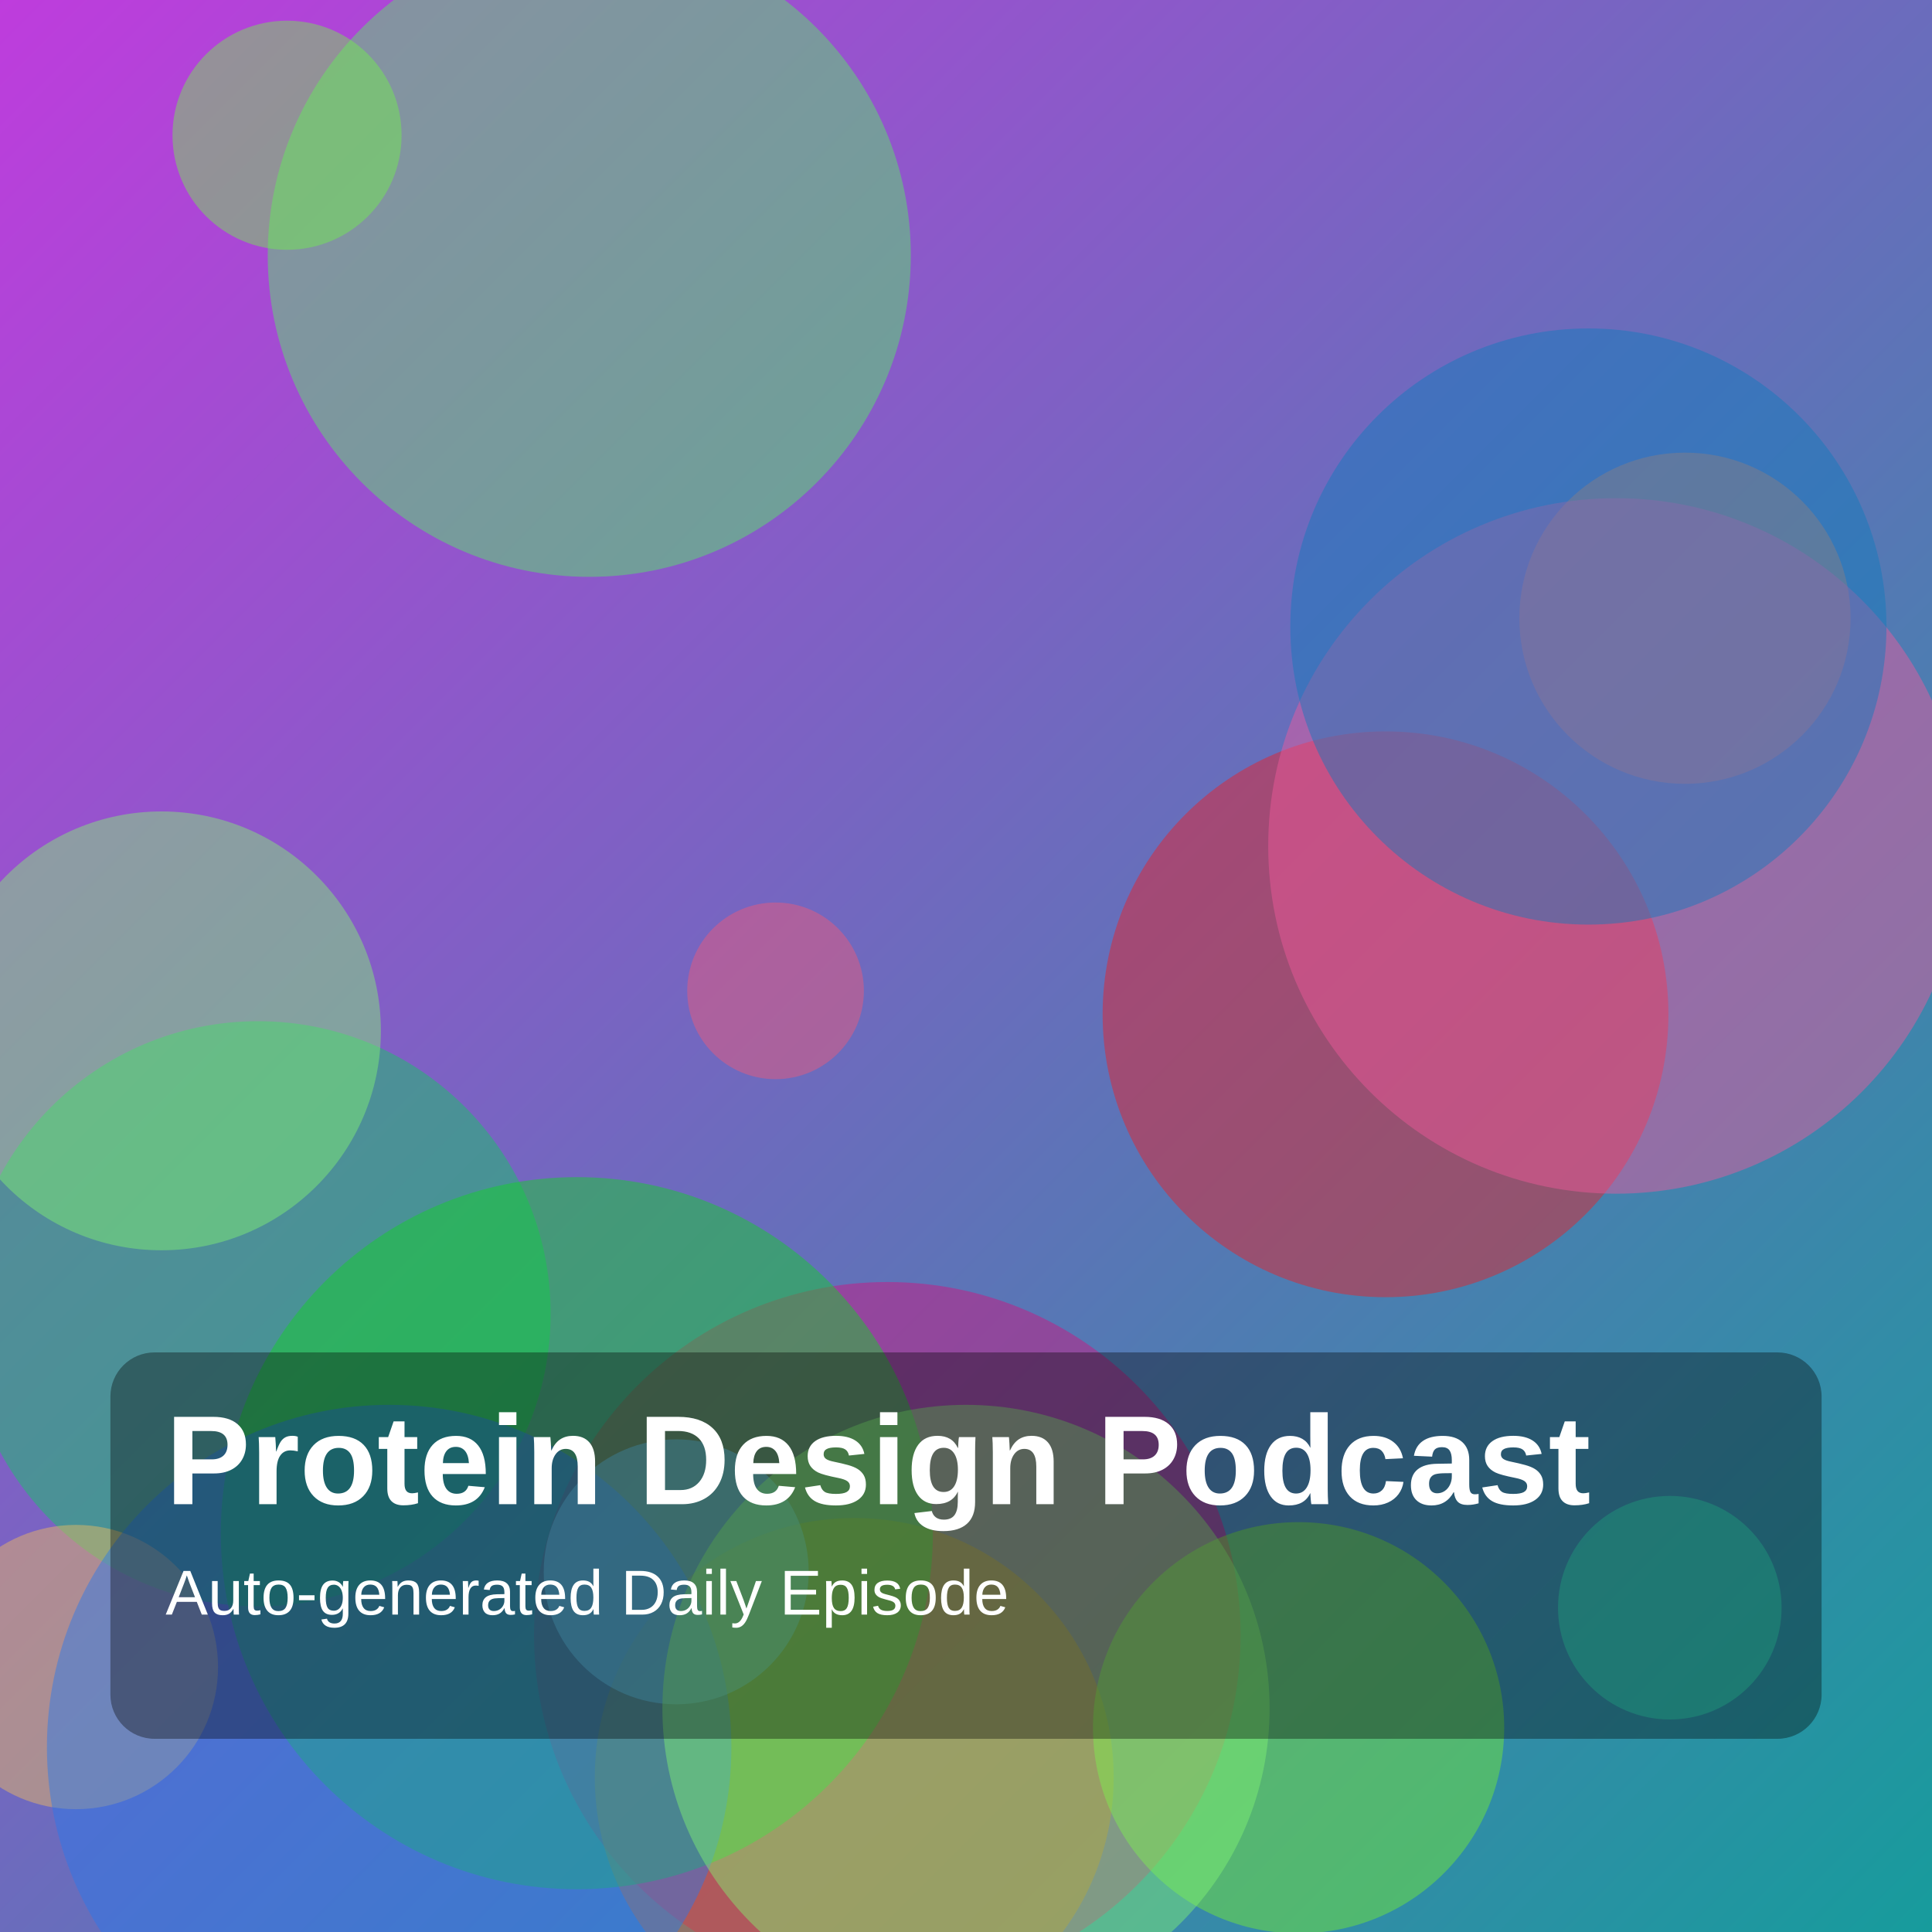
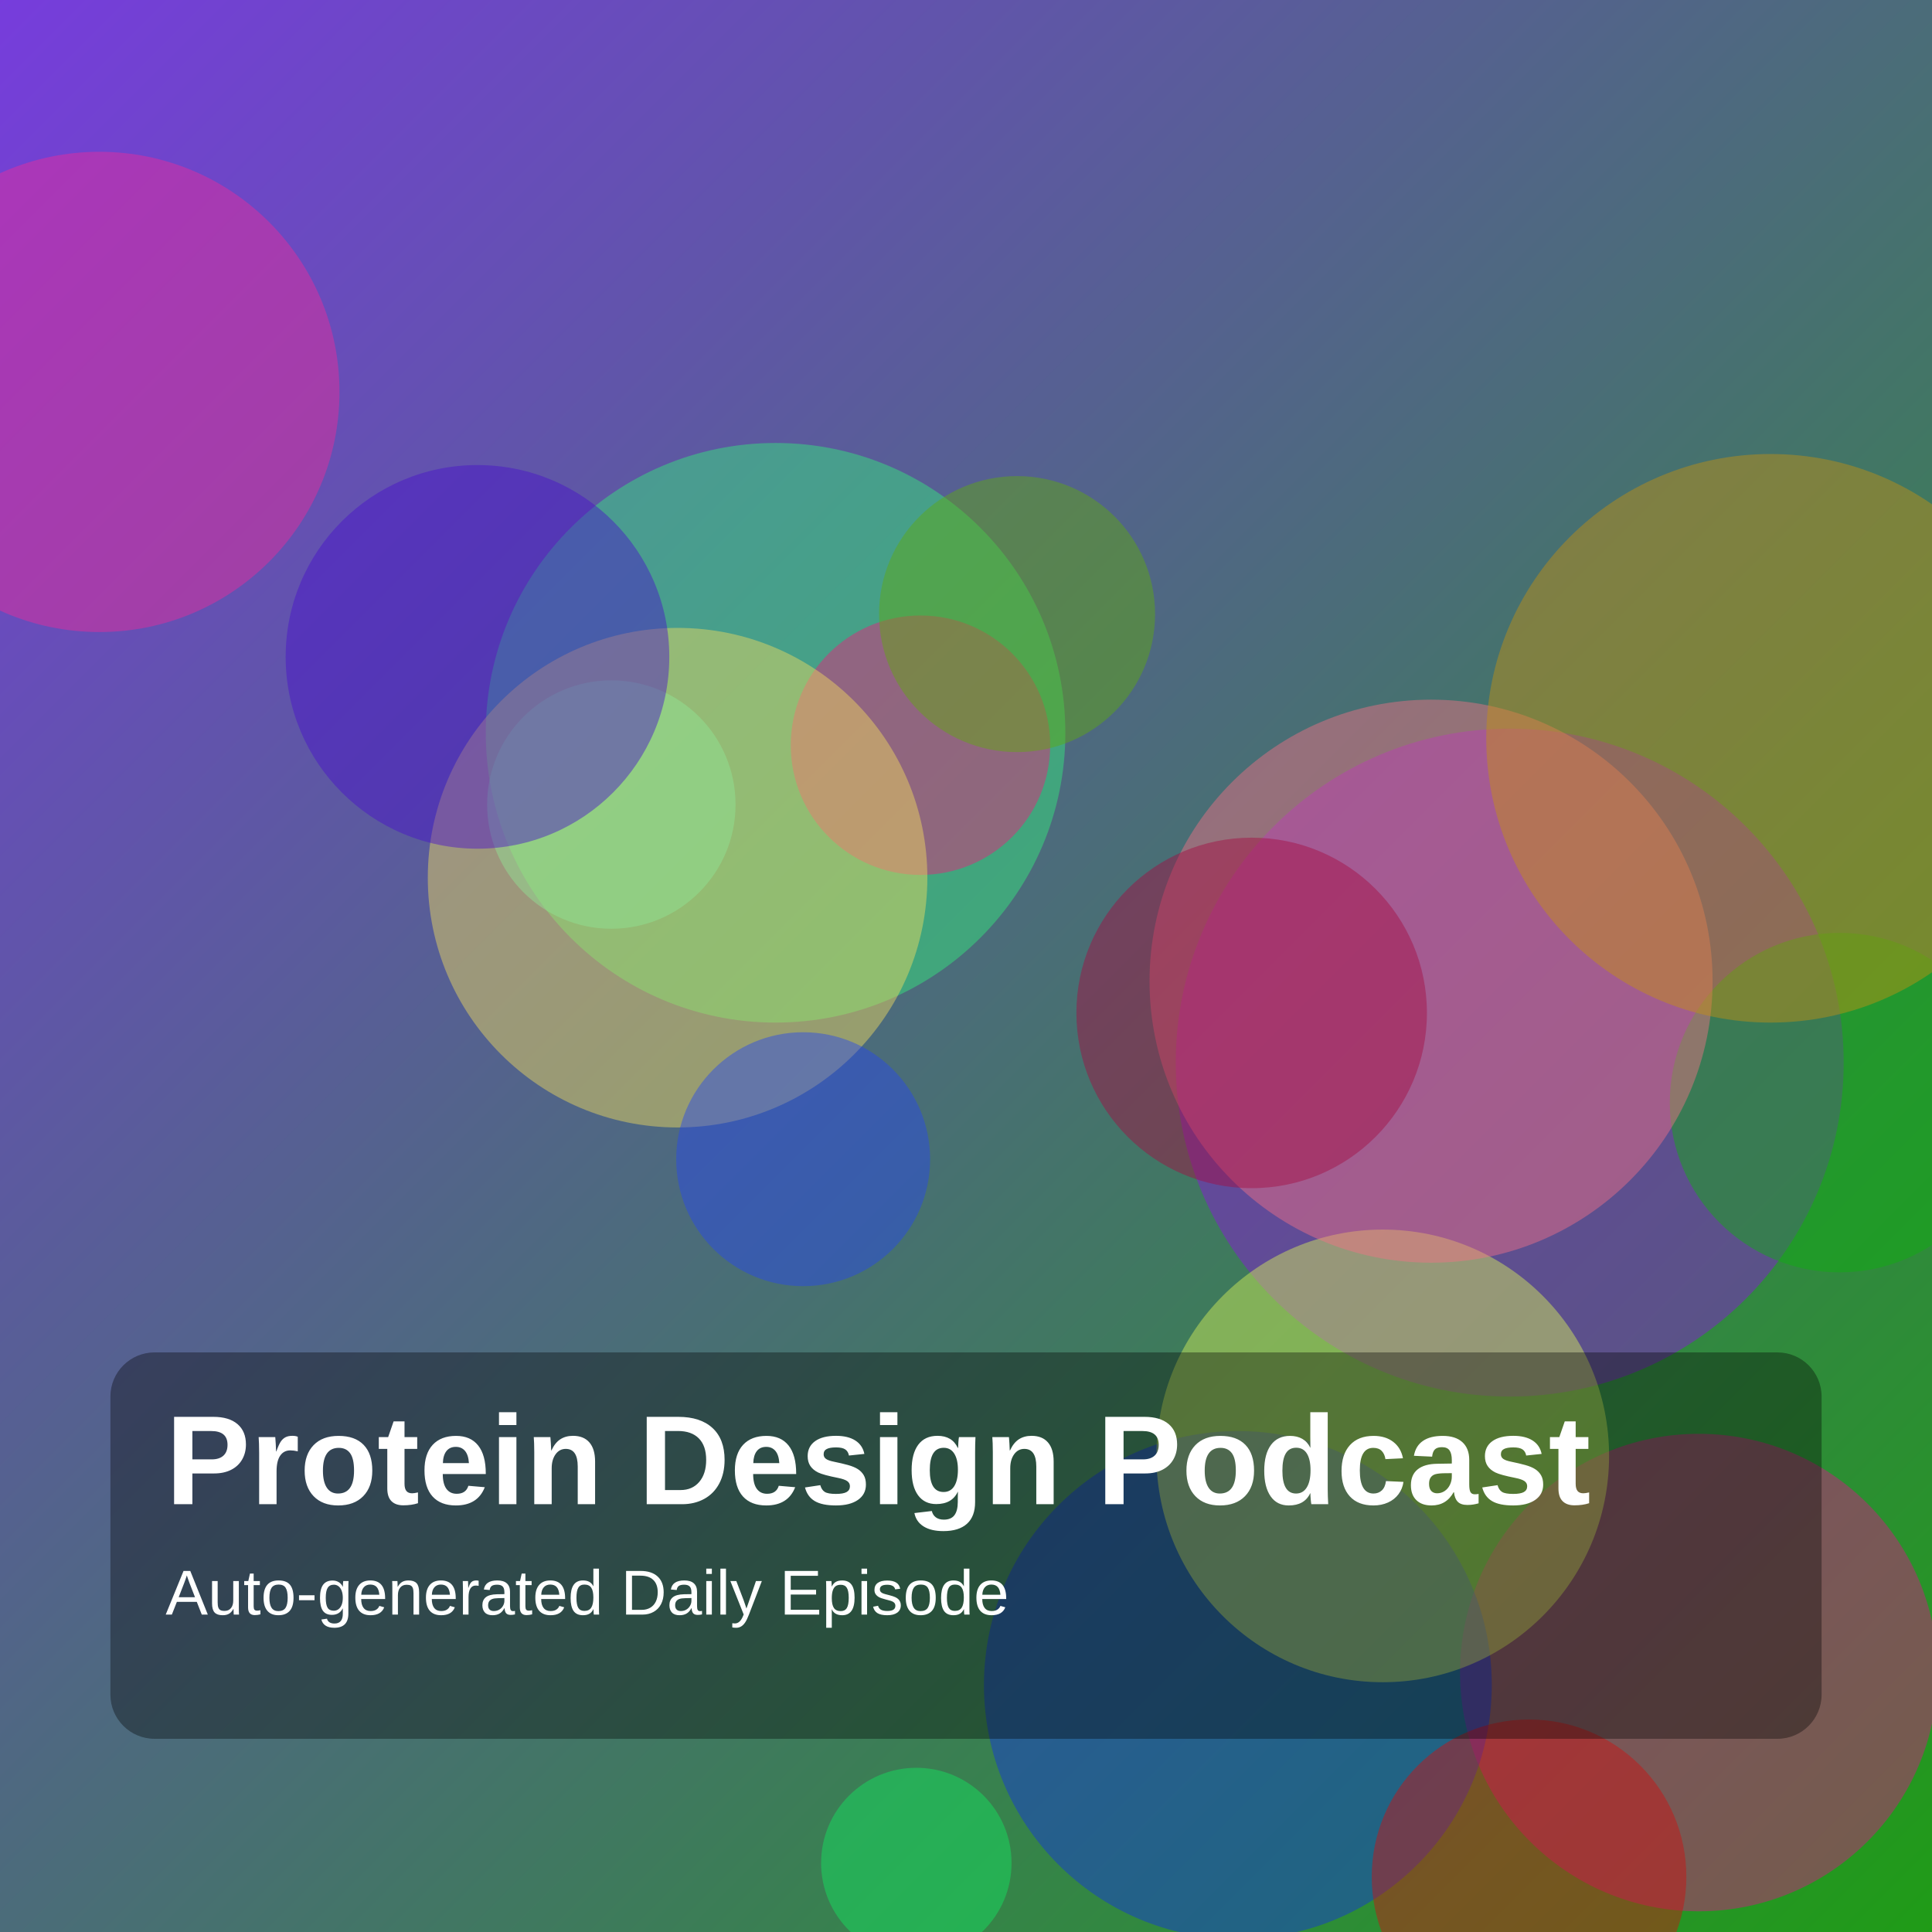
<svg xmlns="http://www.w3.org/2000/svg" width="1400" height="1400" viewBox="0 0 1400 1400">
  <defs>
    <linearGradient id="g" x1="0" y1="0" x2="1" y2="1">
-       <stop offset="0%" stop-color="hsl(289,70%,55%)" />
-       <stop offset="100%" stop-color="hsl(180,75%,35%)" />
+       <stop offset="0%" stop-color="hsl(262,70%,55%)" />
+       <stop offset="100%" stop-color="hsl(116,75%,35%)" />
    </linearGradient>
  </defs>
  <rect width="100%" height="100%" fill="url(#g)" />
-   <circle cx="1221" cy="448" r="120" fill="hsla(18,85%,63%,0.45)" />
-   <circle cx="427" cy="185" r="233" fill="hsla(125,85%,64%,0.45)" />
-   <circle cx="562" cy="718" r="64" fill="hsla(349,85%,65%,0.45)" />
-   <circle cx="187" cy="952" r="212" fill="hsla(146,85%,43%,0.45)" />
-   <circle cx="643" cy="1185" r="256" fill="hsla(327,85%,45%,0.45)" />
-   <circle cx="1210" cy="1165" r="81" fill="hsla(165,85%,56%,0.45)" />
-   <circle cx="619" cy="1288" r="188" fill="hsla(26,85%,47%,0.45)" />
-   <circle cx="1004" cy="735" r="205" fill="hsla(358,85%,52%,0.45)" />
-   <circle cx="941" cy="1252" r="149" fill="hsla(97,85%,56%,0.45)" />
-   <circle cx="208" cy="98" r="83" fill="hsla(106,85%,62%,0.45)" />
-   <circle cx="1171" cy="613" r="252" fill="hsla(334,85%,65%,0.45)" />
-   <circle cx="55" cy="1208" r="103" fill="hsla(39,85%,66%,0.45)" />
-   <circle cx="418" cy="1111" r="258" fill="hsla(126,85%,45%,0.45)" />
-   <circle cx="282" cy="1266" r="248" fill="hsla(215,85%,54%,0.45)" />
-   <circle cx="117" cy="747" r="159" fill="hsla(112,85%,70%,0.45)" />
-   <circle cx="1151" cy="454" r="216" fill="hsla(203,85%,40%,0.45)" />
-   <circle cx="490" cy="1139" r="96" fill="hsla(196,85%,66%,0.45)" />
-   <circle cx="700" cy="1238" r="220" fill="hsla(113,85%,70%,0.45)" />
+   <circle cx="562" cy="531" r="210" fill="hsla(143,85%,57%,0.45)" />
+   <circle cx="1231" cy="1212" r="173" fill="hsla(324,85%,46%,0.45)" />
+   <circle cx="72" cy="284" r="174" fill="hsla(326,85%,55%,0.45)" />
+   <circle cx="897" cy="1221" r="184" fill="hsla(230,85%,47%,0.45)" />
+   <circle cx="1094" cy="770" r="242" fill="hsla(276,85%,47%,0.45)" />
+   <circle cx="443" cy="583" r="90" fill="hsla(165,85%,59%,0.45)" />
+   <circle cx="667" cy="540" r="94" fill="hsla(333,85%,52%,0.45)" />
+   <circle cx="1333" cy="799" r="123" fill="hsla(120,85%,37%,0.45)" />
+   <circle cx="1108" cy="1360" r="114" fill="hsla(0,85%,44%,0.45)" />
+   <circle cx="491" cy="636" r="181" fill="hsla(51,85%,66%,0.45)" />
+   <circle cx="1002" cy="1055" r="164" fill="hsla(69,85%,65%,0.45)" />
+   <circle cx="1037" cy="711" r="204" fill="hsla(351,85%,70%,0.45)" />
+   <circle cx="907" cy="734" r="127" fill="hsla(339,85%,35%,0.45)" />
+   <circle cx="664" cy="1350" r="69" fill="hsla(142,85%,49%,0.45)" />
+   <circle cx="737" cy="445" r="100" fill="hsla(88,85%,36%,0.45)" />
+   <circle cx="582" cy="840" r="92" fill="hsla(230,85%,54%,0.45)" />
+   <circle cx="1283" cy="535" r="206" fill="hsla(42,85%,42%,0.45)" />
+   <circle cx="346" cy="476" r="139" fill="hsla(258,85%,43%,0.45)" />
  <rect x="80" y="980" width="1240" height="280" rx="32" fill="rgba(0,0,0,0.35)" />
  <text x="120" y="1090" fill="white" font-size="92" font-family="Arial, Helvetica, sans-serif" font-weight="700">Protein Design Podcast</text>
  <text x="120" y="1170" fill="white" font-size="46" font-family="Arial, Helvetica, sans-serif">Auto-generated Daily Episode</text>
</svg>
